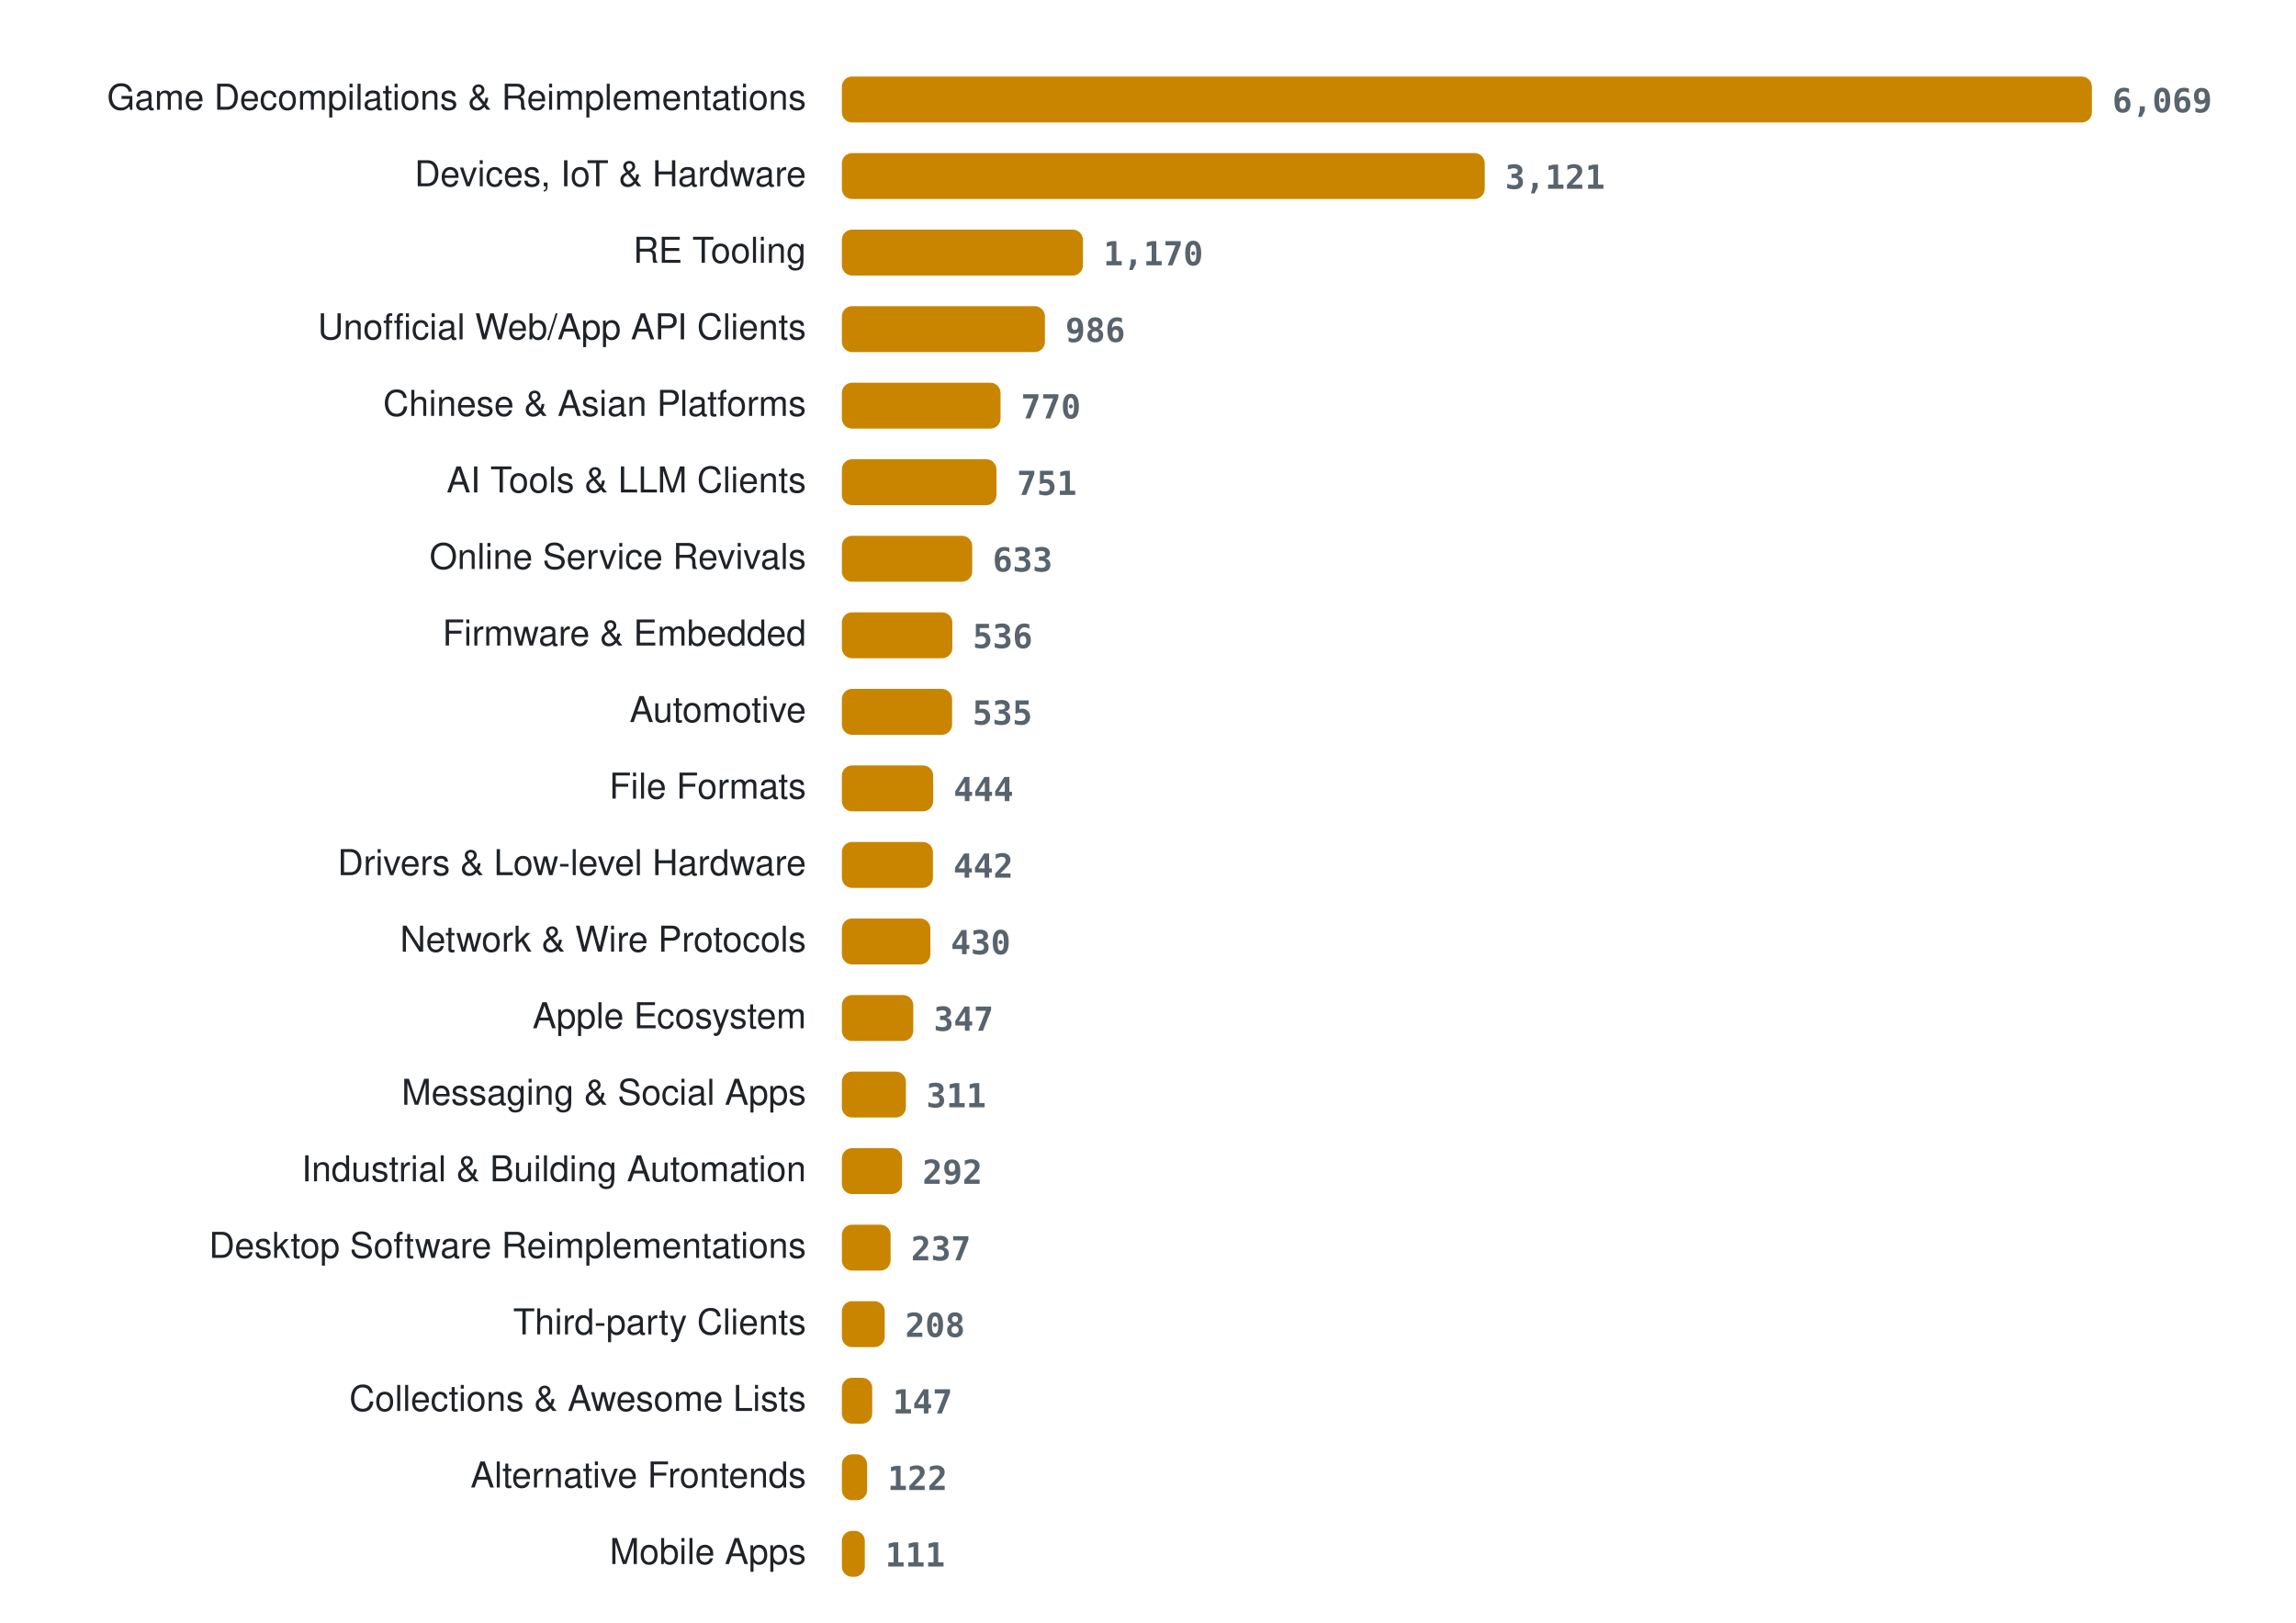
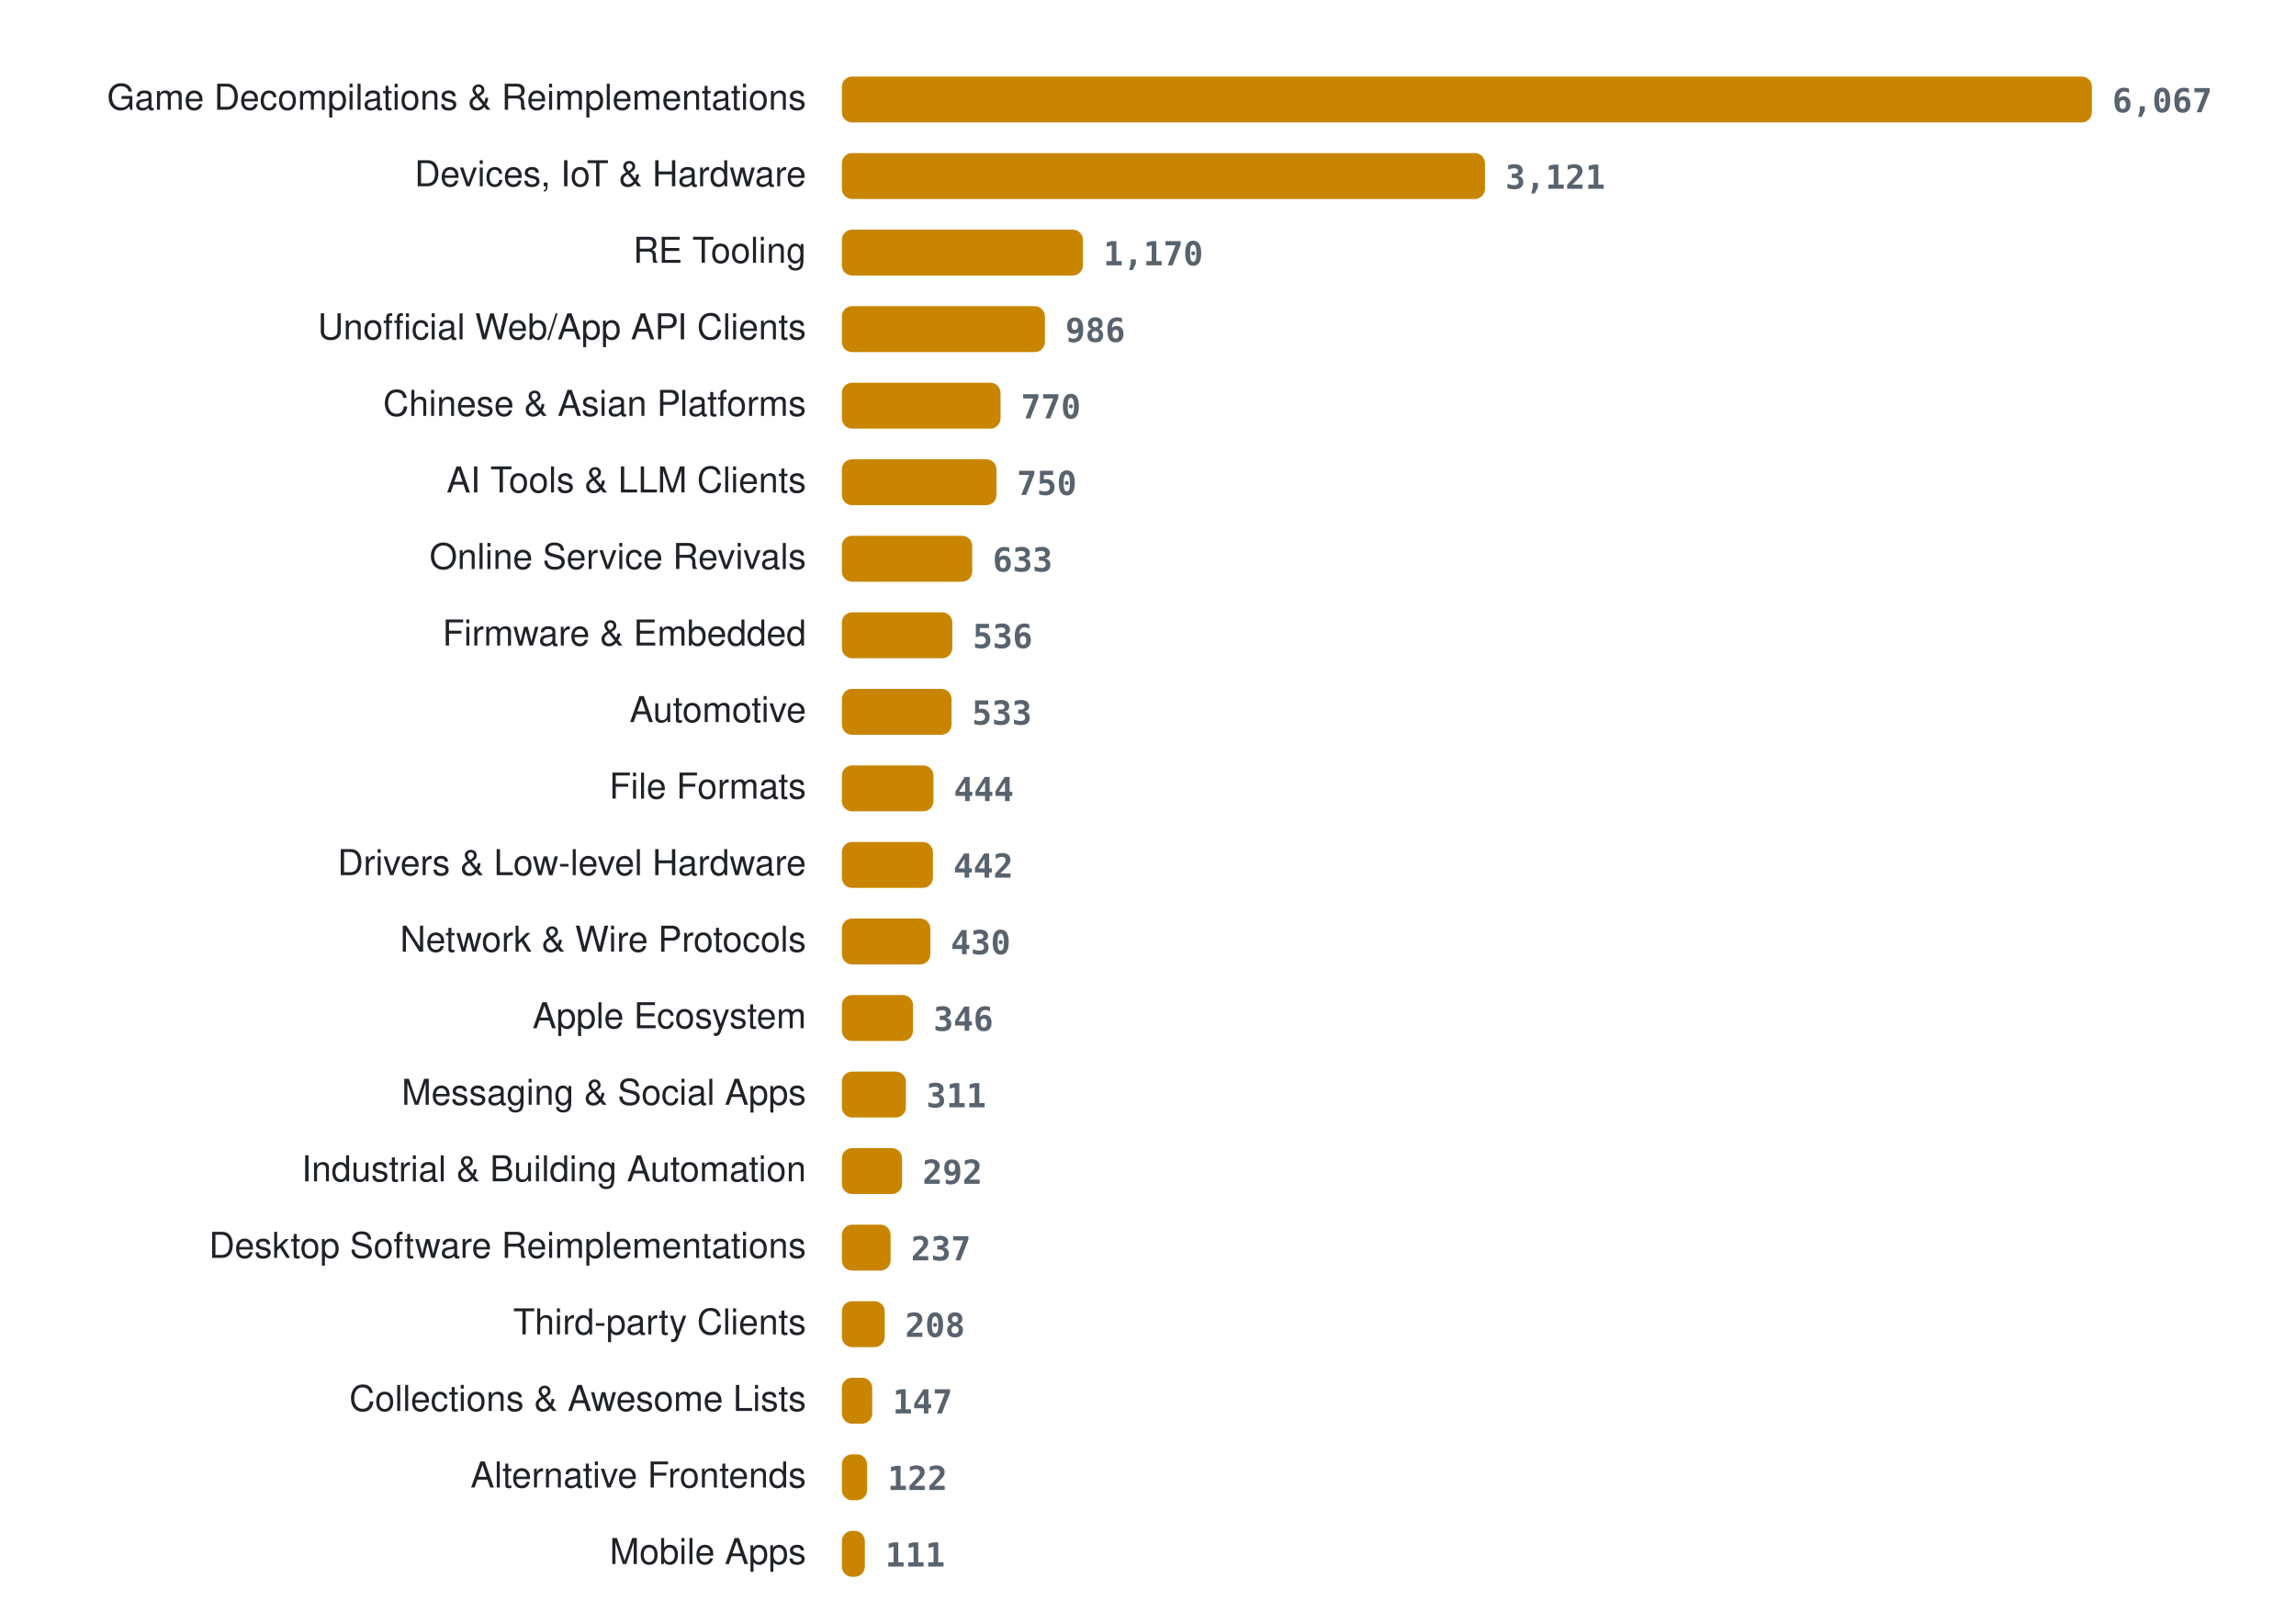
<svg xmlns="http://www.w3.org/2000/svg" width="900" height="636" viewBox="0 0 900 636" role="img" aria-label="Projects per category">
  <style>
.lab{font:14px -apple-system, BlinkMacSystemFont, 'Segoe UI', Helvetica, Arial, sans-serif;fill:#1f2328} .val{font:600 13px ui-monospace, SFMono-Regular, Menlo, Consolas, monospace;fill:#59636e} .bar{fill:#c98500}
@media (prefers-color-scheme: dark){ .lab{fill:#e6edf3} .val{fill:#9198a1} .bar{fill:#ffb000} }
</style>
  <text x="316" y="43" class="lab" text-anchor="end">Game Decompilations &amp; Reimplementations</text>
  <rect x="330" y="30" width="490.0" height="18" rx="4" class="bar" />
-   <text x="828.0" y="44" class="val">6,069</text>
+   <text x="828.0" y="44" class="val">6,067</text>
  <text x="316" y="73" class="lab" text-anchor="end">Devices, IoT &amp; Hardware</text>
-   <rect x="330" y="60" width="252.0" height="18" rx="4" class="bar" />
-   <text x="590.0" y="74" class="val">3,121</text>
+   <rect x="330" y="60" width="252.1" height="18" rx="4" class="bar" />
+   <text x="590.1" y="74" class="val">3,121</text>
  <text x="316" y="103" class="lab" text-anchor="end">RE Tooling</text>
  <rect x="330" y="90" width="94.5" height="18" rx="4" class="bar" />
  <text x="432.5" y="104" class="val">1,170</text>
  <text x="316" y="133" class="lab" text-anchor="end">Unofficial Web/App API Clients</text>
  <rect x="330" y="120" width="79.6" height="18" rx="4" class="bar" />
  <text x="417.6" y="134" class="val">986</text>
  <text x="316" y="163" class="lab" text-anchor="end">Chinese &amp; Asian Platforms</text>
  <rect x="330" y="150" width="62.2" height="18" rx="4" class="bar" />
  <text x="400.2" y="164" class="val">770</text>
  <text x="316" y="193" class="lab" text-anchor="end">AI Tools &amp; LLM Clients</text>
  <rect x="330" y="180" width="60.6" height="18" rx="4" class="bar" />
-   <text x="398.6" y="194" class="val">751</text>
+   <text x="398.6" y="194" class="val">750</text>
  <text x="316" y="223" class="lab" text-anchor="end">Online Service Revivals</text>
  <rect x="330" y="210" width="51.1" height="18" rx="4" class="bar" />
  <text x="389.1" y="224" class="val">633</text>
  <text x="316" y="253" class="lab" text-anchor="end">Firmware &amp; Embedded</text>
  <rect x="330" y="240" width="43.3" height="18" rx="4" class="bar" />
  <text x="381.3" y="254" class="val">536</text>
  <text x="316" y="283" class="lab" text-anchor="end">Automotive</text>
-   <rect x="330" y="270" width="43.2" height="18" rx="4" class="bar" />
-   <text x="381.2" y="284" class="val">535</text>
+   <rect x="330" y="270" width="43.0" height="18" rx="4" class="bar" />
+   <text x="381.0" y="284" class="val">533</text>
  <text x="316" y="313" class="lab" text-anchor="end">File Formats</text>
-   <rect x="330" y="300" width="35.8" height="18" rx="4" class="bar" />
-   <text x="373.8" y="314" class="val">444</text>
+   <rect x="330" y="300" width="35.9" height="18" rx="4" class="bar" />
+   <text x="373.9" y="314" class="val">444</text>
  <text x="316" y="343" class="lab" text-anchor="end">Drivers &amp; Low-level Hardware</text>
  <rect x="330" y="330" width="35.7" height="18" rx="4" class="bar" />
  <text x="373.7" y="344" class="val">442</text>
  <text x="316" y="373" class="lab" text-anchor="end">Network &amp; Wire Protocols</text>
  <rect x="330" y="360" width="34.7" height="18" rx="4" class="bar" />
  <text x="372.7" y="374" class="val">430</text>
  <text x="316" y="403" class="lab" text-anchor="end">Apple Ecosystem</text>
-   <rect x="330" y="390" width="28.0" height="18" rx="4" class="bar" />
-   <text x="366.0" y="404" class="val">347</text>
+   <rect x="330" y="390" width="27.9" height="18" rx="4" class="bar" />
+   <text x="365.9" y="404" class="val">346</text>
  <text x="316" y="433" class="lab" text-anchor="end">Messaging &amp; Social Apps</text>
  <rect x="330" y="420" width="25.1" height="18" rx="4" class="bar" />
  <text x="363.1" y="434" class="val">311</text>
  <text x="316" y="463" class="lab" text-anchor="end">Industrial &amp; Building Automation</text>
  <rect x="330" y="450" width="23.6" height="18" rx="4" class="bar" />
  <text x="361.6" y="464" class="val">292</text>
  <text x="316" y="493" class="lab" text-anchor="end">Desktop Software Reimplementations</text>
  <rect x="330" y="480" width="19.1" height="18" rx="4" class="bar" />
  <text x="357.1" y="494" class="val">237</text>
  <text x="316" y="523" class="lab" text-anchor="end">Third-party Clients</text>
  <rect x="330" y="510" width="16.8" height="18" rx="4" class="bar" />
  <text x="354.8" y="524" class="val">208</text>
  <text x="316" y="553" class="lab" text-anchor="end">Collections &amp; Awesome Lists</text>
  <rect x="330" y="540" width="11.9" height="18" rx="4" class="bar" />
  <text x="349.9" y="554" class="val">147</text>
  <text x="316" y="583" class="lab" text-anchor="end">Alternative Frontends</text>
  <rect x="330" y="570" width="9.9" height="18" rx="4" class="bar" />
  <text x="347.9" y="584" class="val">122</text>
  <text x="316" y="613" class="lab" text-anchor="end">Mobile Apps</text>
  <rect x="330" y="600" width="9.0" height="18" rx="4" class="bar" />
  <text x="347.0" y="614" class="val">111</text>
</svg>
